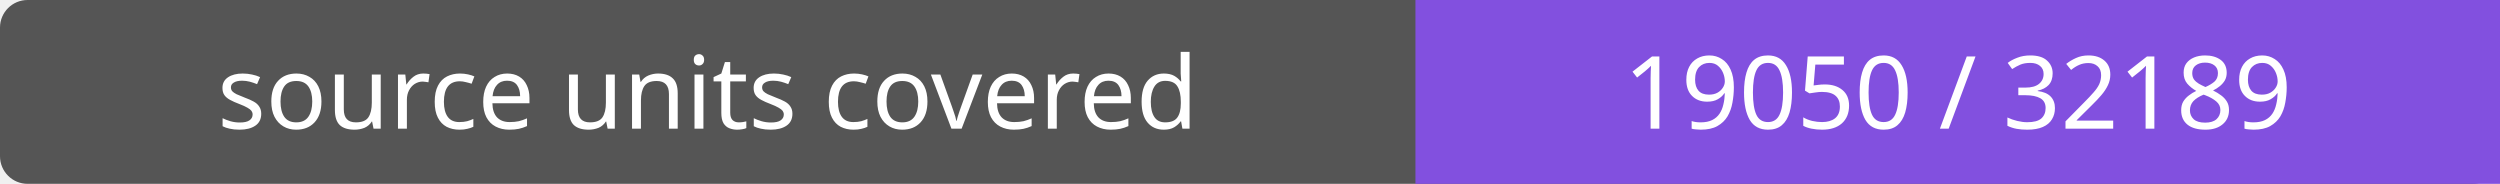
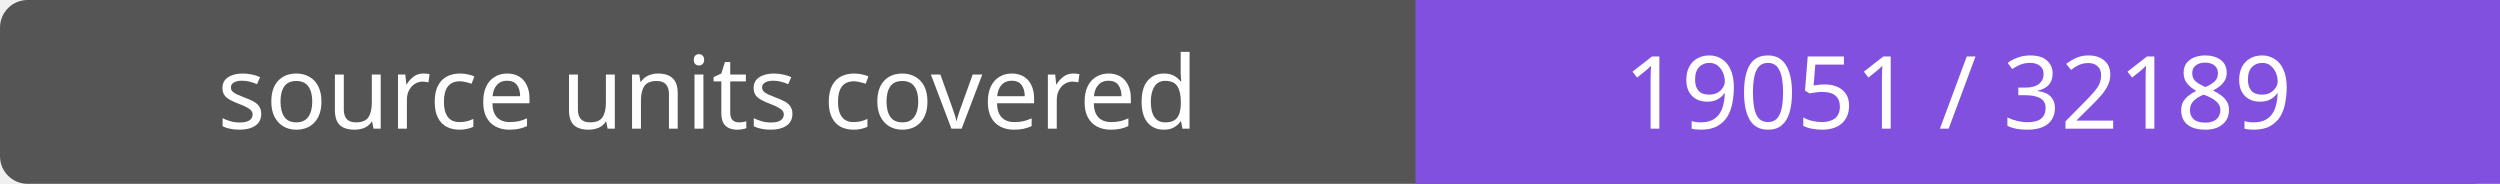
- <svg xmlns="http://www.w3.org/2000/svg" width="272" height="20" role="img" aria-label="source units covered: 19050 / 32189">
+ <svg xmlns="http://www.w3.org/2000/svg" width="272" height="20" role="img" aria-label="source units covered: 19051 / 32189">
  <rect width="272" height="20" rx="3" fill="#555" />
  <path fill="#8250df" d="M154 0h118v20H154z" />
  <g fill="#fff" text-anchor="middle" font-family="Verdana,sans-serif" font-size="11">
    <text x="77.0" y="14">source units covered</text>
-     <text x="213.0" y="14">19050 / 32189</text>
+     <text x="213.0" y="14">19051 / 32189</text>
  </g>
</svg>
